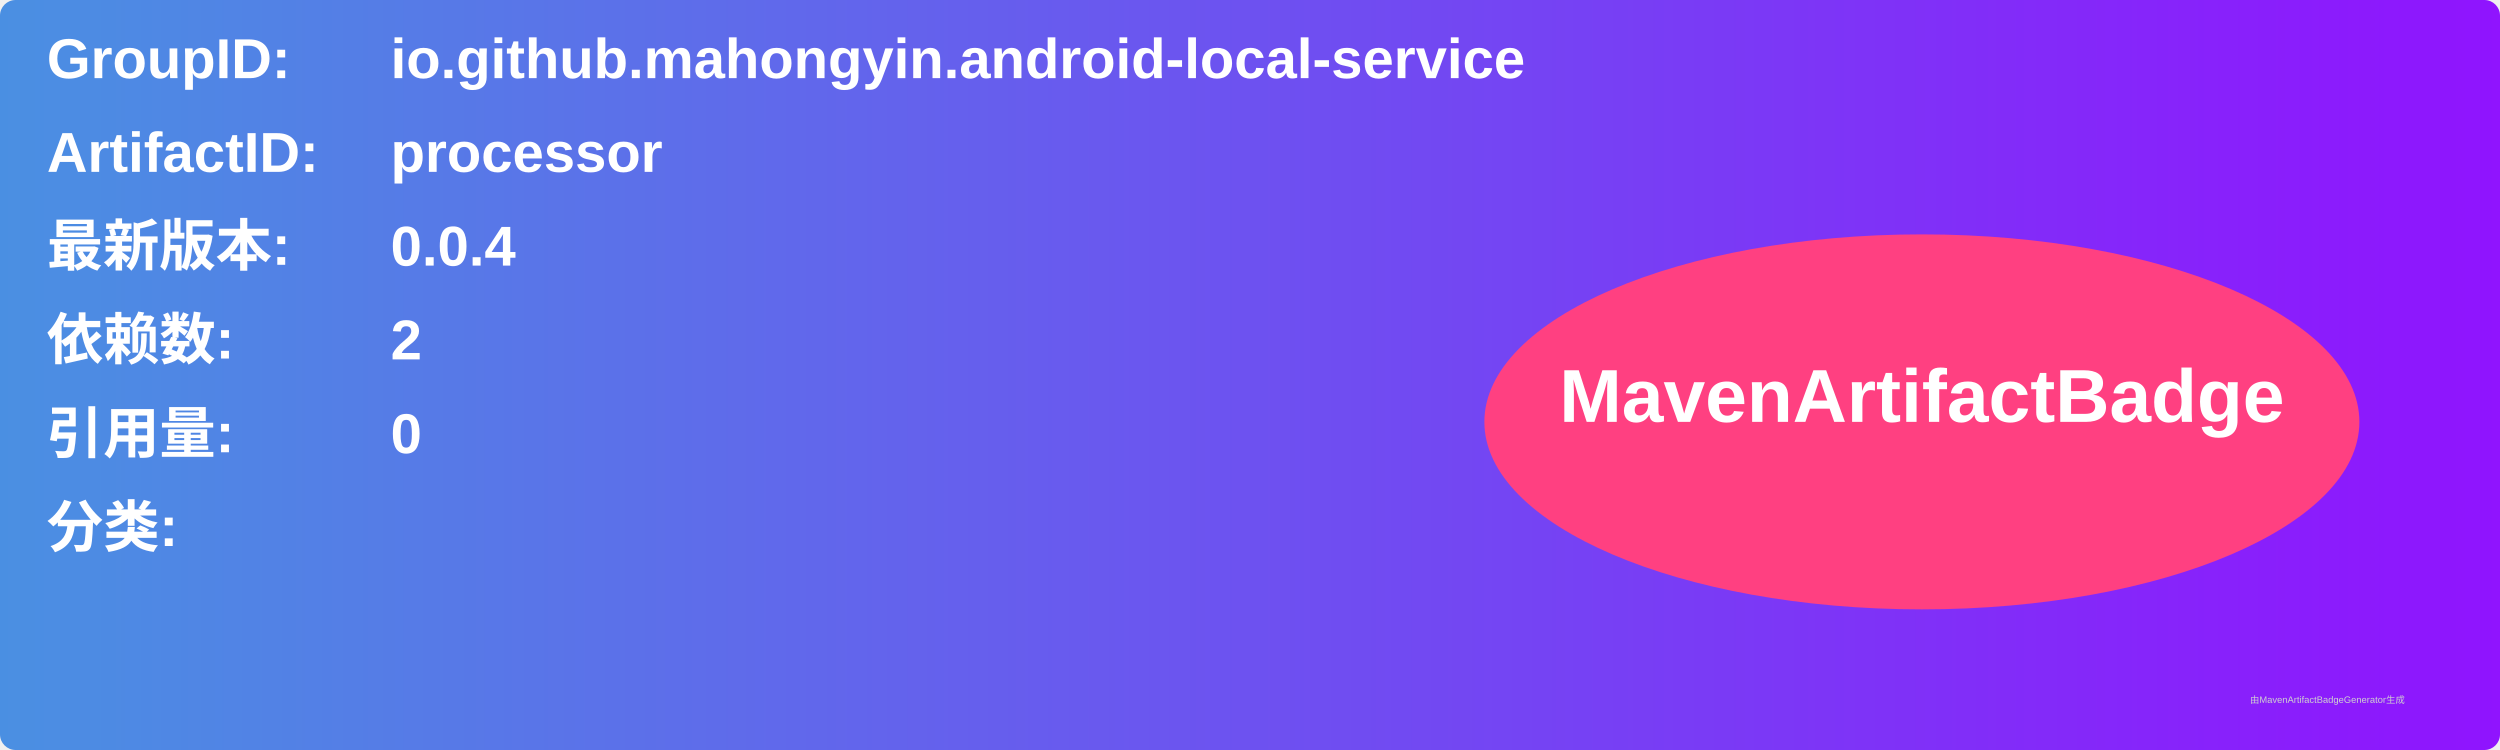
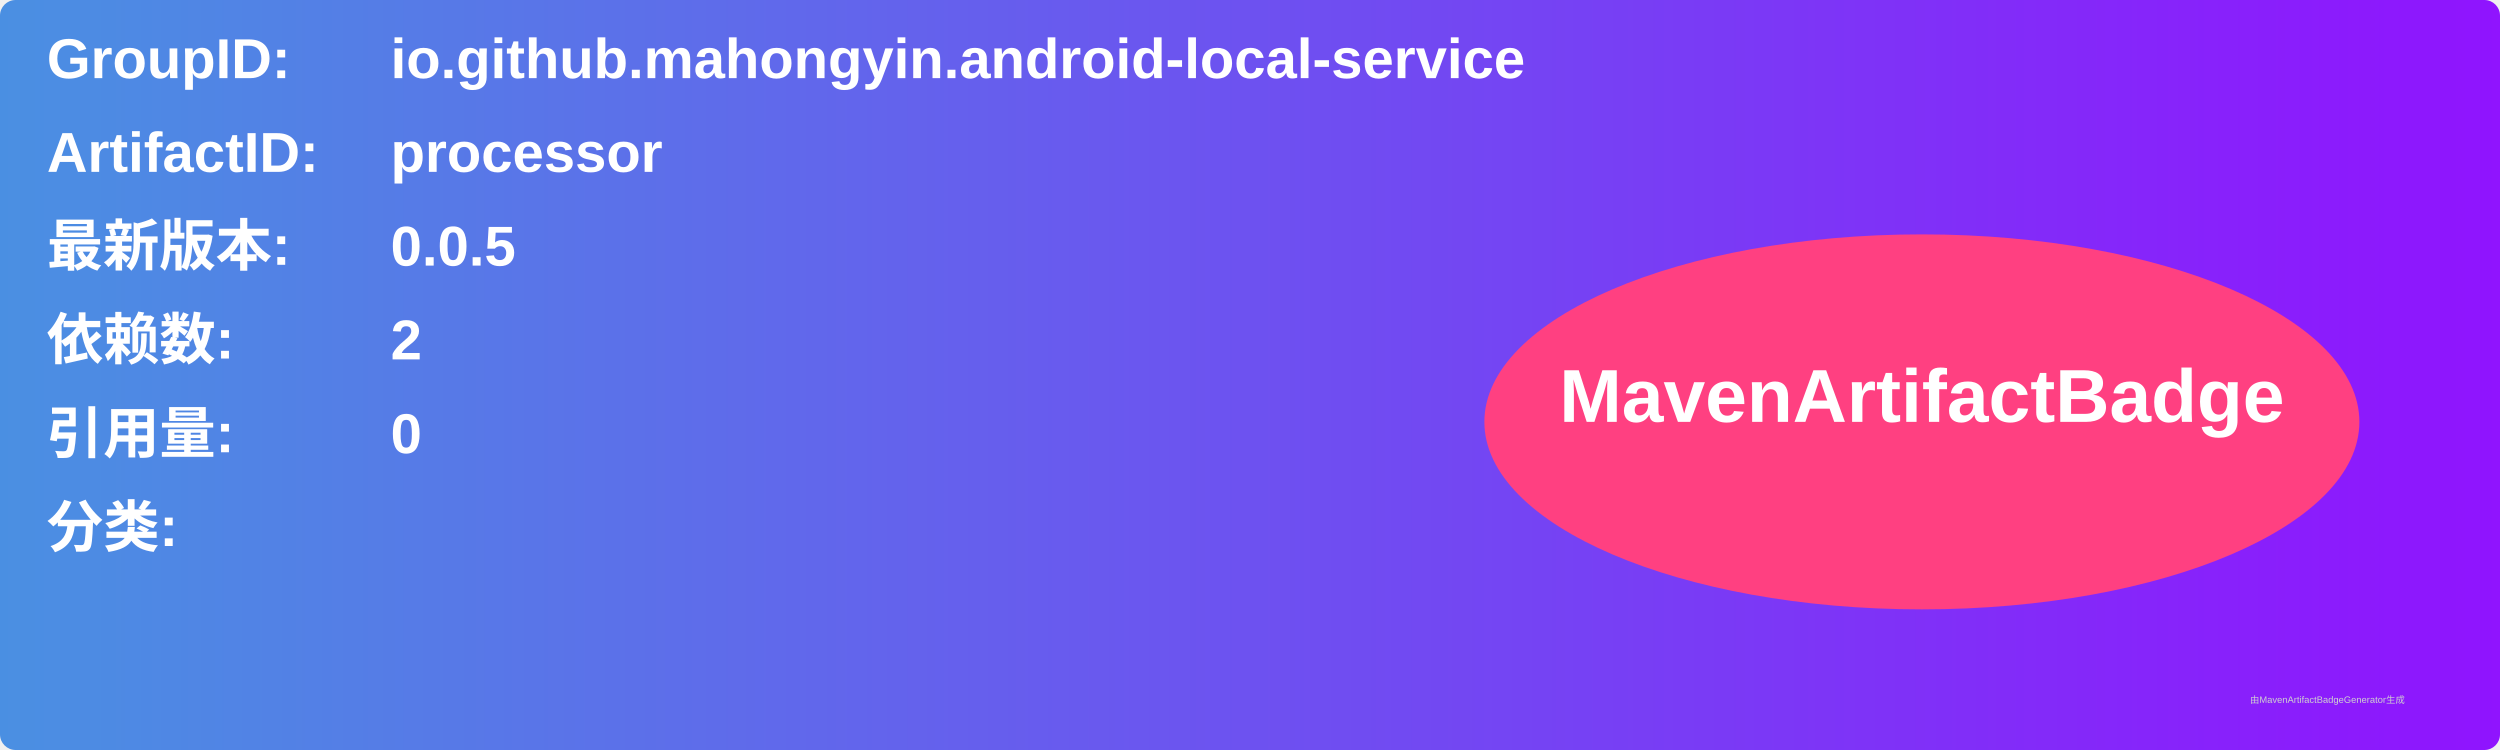
<svg xmlns="http://www.w3.org/2000/svg" width="800" height="240" viewBox="0 0 800 240">
  <linearGradient id="grad" x1="0%" y1="0%" x2="100%" y2="0%">
    <stop offset="0%" stop-color="#4a90e2" />
    <stop offset="100%" stop-color="#9013fe" />
  </linearGradient>
  <rect width="100%" height="100%" rx="5" ry="5" fill="url(#grad)" />
  <g transform="translate(15, 15)">
    <text x="0" y="10" font-family="Arial" font-size="18" fill="white" font-weight="bold" width="260">GroupID:</text>
    <text x="110" y="10" font-family="Arial" font-size="18" fill="white" font-weight="bold" width="460">io.github.mahongyin.android-local-service</text>
    <text x="0" y="40" font-family="Arial" font-size="18" fill="white" font-weight="bold" width="260">ArtifactID:</text>
    <text x="110" y="40" font-family="Arial" font-size="18" fill="white" font-weight="bold" width="460">processor</text>
    <text x="0" y="70" font-family="Arial" font-size="18" fill="white" font-weight="bold">最新版本:</text>
    <text x="110" y="70" font-family="Arial" font-size="18" fill="white" font-weight="bold">
-       <tspan font-weight="bold">0.0.4</tspan>
+       <tspan font-weight="bold">0.0.5</tspan>
    </text>
    <text x="0" y="100" font-family="Arial" font-size="18" fill="white" font-weight="bold">依赖数: </text>
    <text x="110" y="100" font-family="Arial" font-size="18" fill="white">
      <tspan font-weight="bold">2</tspan>
    </text>
    <text x="0" y="130" font-family="Arial" font-size="18" fill="white" font-weight="bold">引用量: </text>
    <text x="110" y="130" font-family="Arial" font-size="18" fill="white">
      <tspan font-weight="bold">0</tspan>
    </text>
    <text x="0" y="160" font-family="Arial" font-size="18" fill="white" font-weight="bold">分类:</text>
    <text x="10" y="190" font-family="Arial" font-size="10" fill="white">
      <tspan font-weight="bold" />
    </text>
    <ellipse cx="600" cy="120" rx="140" ry="60" fill="#ff4081" />
    <text x="600" y="120" text-anchor="middle" font-family="Arial" font-size="24" fill="white" font-weight="bold">MavenArtifactBadge</text>
  </g>
  <text x="720" y="225" font-family="Arial" font-size="3" fill="#d0d0d0">由MavenArtifactBadgeGenerator生成</text>
</svg>
